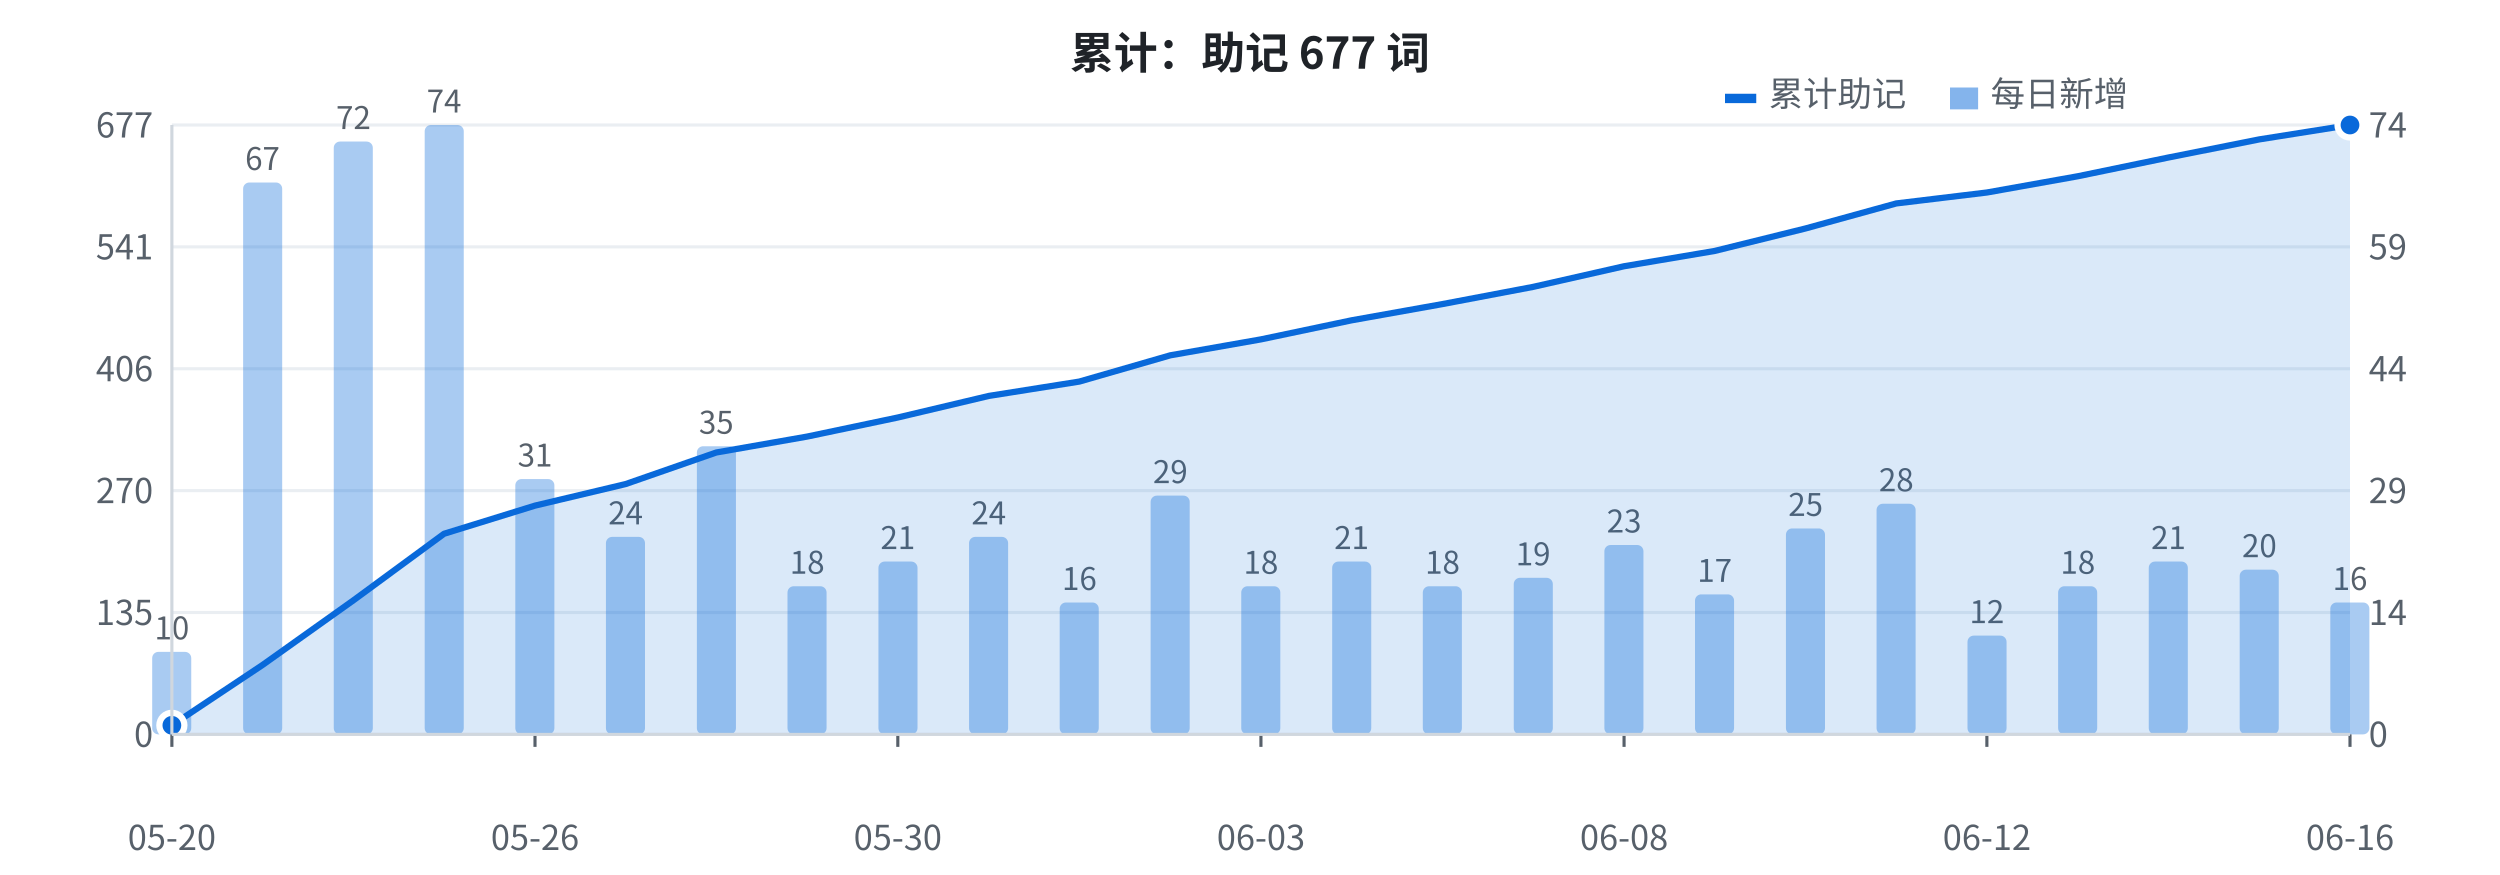
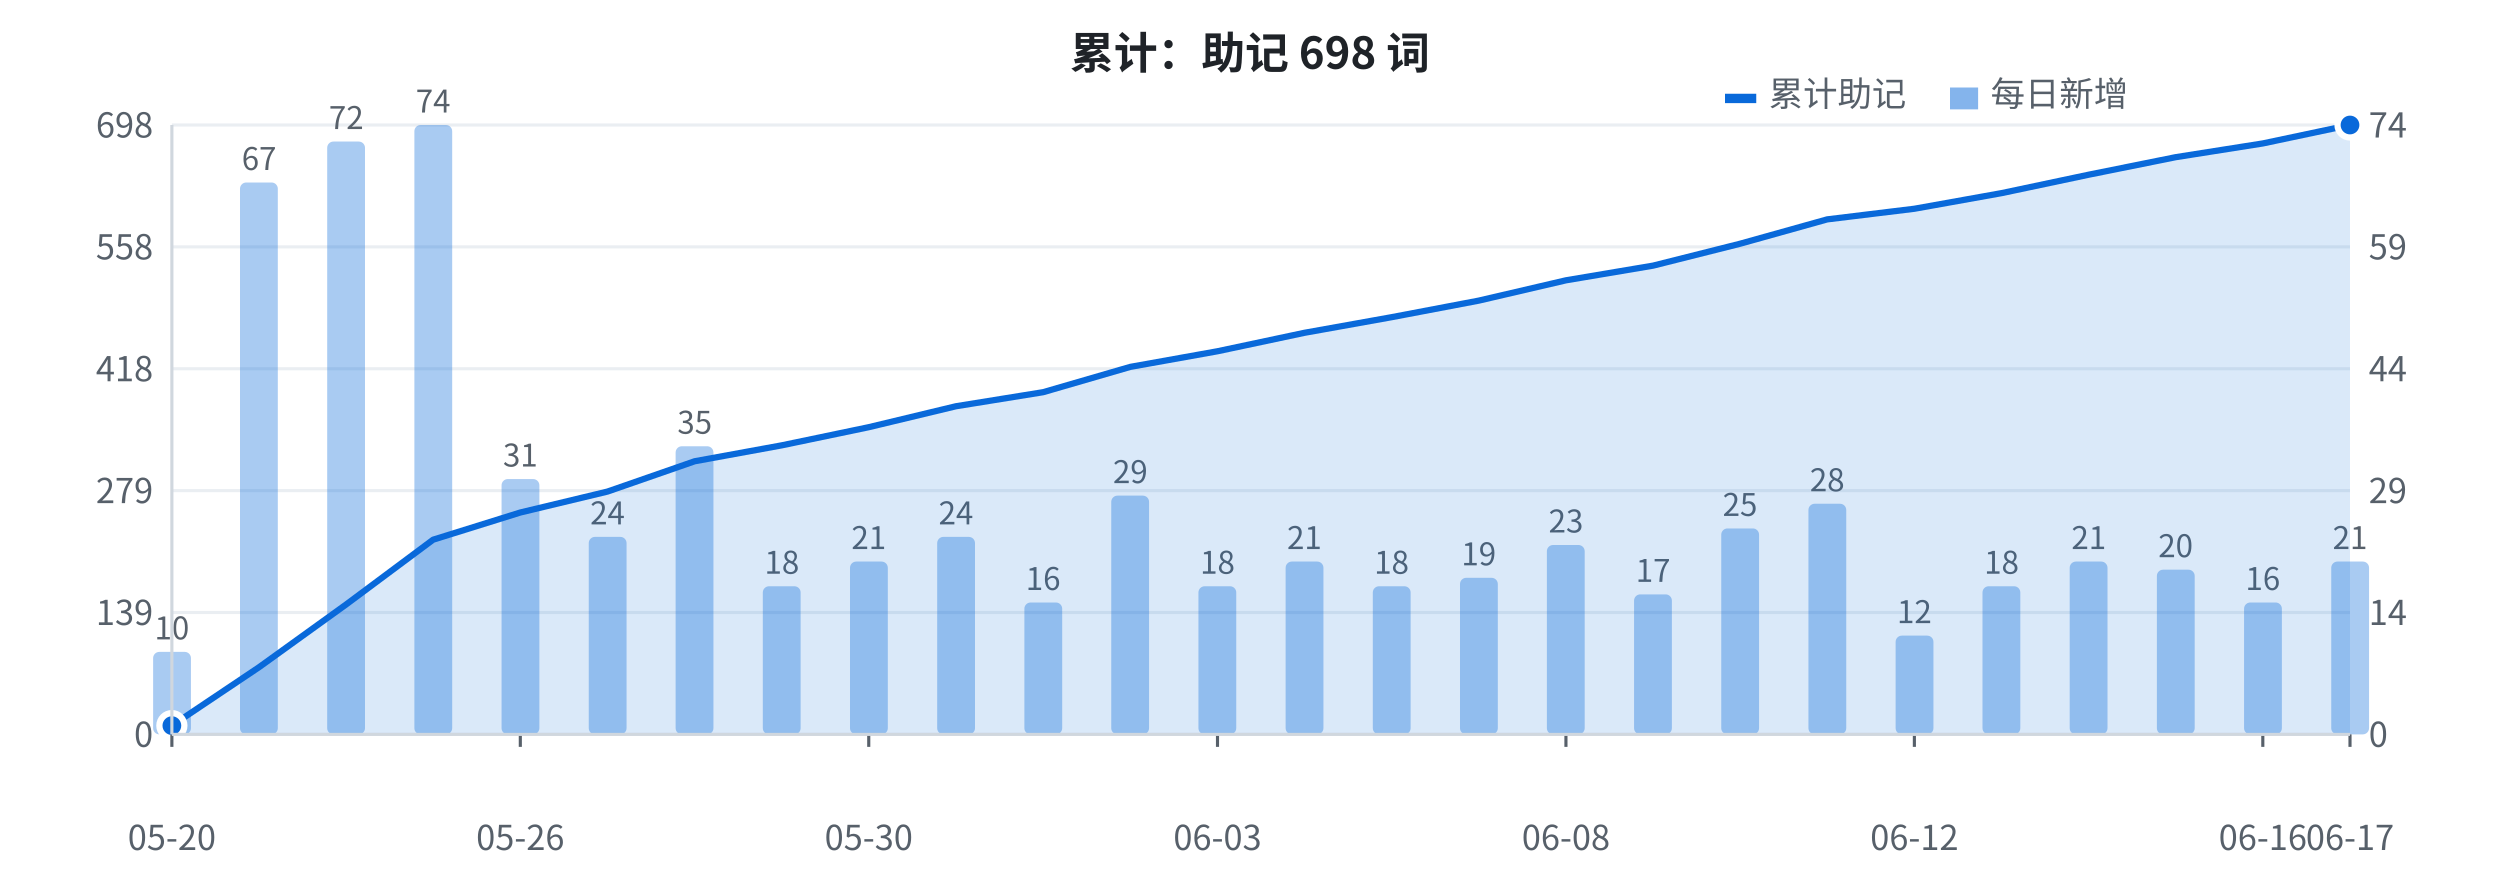
<svg xmlns="http://www.w3.org/2000/svg" width="800" height="280" viewBox="0 0 800 280" font-family="-apple-system, BlinkMacSystemFont, 'Segoe UI', 'PingFang SC', 'Hiragino Sans GB', 'Microsoft YaHei', 'Noto Sans CJK SC', sans-serif">
  <rect width="800" height="280" fill="#ffffff" />
  <line x1="55" y1="235.0" x2="752" y2="235.0" stroke="#eaeef2" stroke-width="1" />
  <text x="49" y="239.0" fill="#57606a" font-size="11" text-anchor="end">0</text>
  <line x1="55" y1="196.0" x2="752" y2="196.0" stroke="#eaeef2" stroke-width="1" />
-   <text x="49" y="200.0" fill="#57606a" font-size="11" text-anchor="end">135</text>
+   <text x="49" y="200.0" fill="#57606a" font-size="11" text-anchor="end">139</text>
  <line x1="55" y1="157.0" x2="752" y2="157.0" stroke="#eaeef2" stroke-width="1" />
-   <text x="49" y="161.0" fill="#57606a" font-size="11" text-anchor="end">270</text>
+   <text x="49" y="161.0" fill="#57606a" font-size="11" text-anchor="end">279</text>
  <line x1="55" y1="118.0" x2="752" y2="118.0" stroke="#eaeef2" stroke-width="1" />
-   <text x="49" y="122.0" fill="#57606a" font-size="11" text-anchor="end">406</text>
+   <text x="49" y="122.0" fill="#57606a" font-size="11" text-anchor="end">418</text>
  <line x1="55" y1="79.0" x2="752" y2="79.0" stroke="#eaeef2" stroke-width="1" />
-   <text x="49" y="83.0" fill="#57606a" font-size="11" text-anchor="end">541</text>
+   <text x="49" y="83.0" fill="#57606a" font-size="11" text-anchor="end">558</text>
  <line x1="55" y1="40.0" x2="752" y2="40.0" stroke="#eaeef2" stroke-width="1" />
-   <text x="49" y="44.0" fill="#57606a" font-size="11" text-anchor="end">677</text>
-   <rect x="48.7" y="208.6" width="12.5" height="26.4" fill="#0969da" opacity="0.35" rx="2" />
+   <text x="49" y="44.0" fill="#57606a" font-size="11" text-anchor="end">698</text>
+   <rect x="49.0" y="208.6" width="12.1" height="26.4" fill="#0969da" opacity="0.35" rx="2" />
  <text x="55.0" y="204.6" fill="#57606a" font-size="10" text-anchor="middle">10</text>
-   <rect x="77.8" y="58.4" width="12.5" height="176.6" fill="#0969da" opacity="0.35" rx="2" />
-   <text x="84.0" y="54.4" fill="#57606a" font-size="10" text-anchor="middle">67</text>
-   <rect x="106.8" y="45.3" width="12.5" height="189.7" fill="#0969da" opacity="0.35" rx="2" />
-   <text x="113.1" y="41.3" fill="#57606a" font-size="10" text-anchor="middle">72</text>
-   <rect x="135.9" y="40.0" width="12.5" height="195.0" fill="#0969da" opacity="0.35" rx="2" />
-   <text x="142.1" y="36.0" fill="#57606a" font-size="10" text-anchor="middle">74</text>
-   <rect x="164.9" y="153.3" width="12.5" height="81.7" fill="#0969da" opacity="0.35" rx="2" />
-   <text x="171.2" y="149.3" fill="#57606a" font-size="10" text-anchor="middle">31</text>
-   <rect x="193.9" y="171.8" width="12.5" height="63.2" fill="#0969da" opacity="0.35" rx="2" />
-   <text x="200.2" y="167.8" fill="#57606a" font-size="10" text-anchor="middle">24</text>
-   <rect x="223.0" y="142.8" width="12.5" height="92.2" fill="#0969da" opacity="0.35" rx="2" />
-   <text x="229.2" y="138.8" fill="#57606a" font-size="10" text-anchor="middle">35</text>
-   <rect x="252.0" y="187.6" width="12.5" height="47.4" fill="#0969da" opacity="0.35" rx="2" />
-   <text x="258.3" y="183.6" fill="#57606a" font-size="10" text-anchor="middle">18</text>
-   <rect x="281.1" y="179.7" width="12.5" height="55.3" fill="#0969da" opacity="0.35" rx="2" />
-   <text x="287.3" y="175.7" fill="#57606a" font-size="10" text-anchor="middle">21</text>
-   <rect x="310.1" y="171.8" width="12.5" height="63.2" fill="#0969da" opacity="0.35" rx="2" />
-   <text x="316.4" y="167.8" fill="#57606a" font-size="10" text-anchor="middle">24</text>
-   <rect x="339.1" y="192.8" width="12.5" height="42.2" fill="#0969da" opacity="0.35" rx="2" />
-   <text x="345.4" y="188.8" fill="#57606a" font-size="10" text-anchor="middle">16</text>
-   <rect x="368.2" y="158.6" width="12.5" height="76.4" fill="#0969da" opacity="0.35" rx="2" />
-   <text x="374.5" y="154.6" fill="#57606a" font-size="10" text-anchor="middle">29</text>
-   <rect x="397.2" y="187.6" width="12.5" height="47.4" fill="#0969da" opacity="0.35" rx="2" />
-   <text x="403.5" y="183.6" fill="#57606a" font-size="10" text-anchor="middle">18</text>
-   <rect x="426.3" y="179.7" width="12.5" height="55.3" fill="#0969da" opacity="0.35" rx="2" />
-   <text x="432.5" y="175.7" fill="#57606a" font-size="10" text-anchor="middle">21</text>
-   <rect x="455.3" y="187.6" width="12.5" height="47.4" fill="#0969da" opacity="0.35" rx="2" />
-   <text x="461.6" y="183.6" fill="#57606a" font-size="10" text-anchor="middle">18</text>
-   <rect x="484.4" y="184.9" width="12.5" height="50.1" fill="#0969da" opacity="0.35" rx="2" />
-   <text x="490.6" y="180.9" fill="#57606a" font-size="10" text-anchor="middle">19</text>
-   <rect x="513.4" y="174.4" width="12.5" height="60.6" fill="#0969da" opacity="0.35" rx="2" />
-   <text x="519.7" y="170.4" fill="#57606a" font-size="10" text-anchor="middle">23</text>
-   <rect x="542.4" y="190.2" width="12.5" height="44.8" fill="#0969da" opacity="0.35" rx="2" />
-   <text x="548.7" y="186.2" fill="#57606a" font-size="10" text-anchor="middle">17</text>
-   <rect x="571.5" y="169.1" width="12.5" height="65.9" fill="#0969da" opacity="0.35" rx="2" />
-   <text x="577.8" y="165.1" fill="#57606a" font-size="10" text-anchor="middle">25</text>
-   <rect x="600.5" y="161.2" width="12.5" height="73.8" fill="#0969da" opacity="0.35" rx="2" />
-   <text x="606.8" y="157.2" fill="#57606a" font-size="10" text-anchor="middle">28</text>
-   <rect x="629.6" y="203.4" width="12.5" height="31.6" fill="#0969da" opacity="0.35" rx="2" />
-   <text x="635.8" y="199.4" fill="#57606a" font-size="10" text-anchor="middle">12</text>
-   <rect x="658.6" y="187.6" width="12.5" height="47.4" fill="#0969da" opacity="0.35" rx="2" />
-   <text x="664.9" y="183.6" fill="#57606a" font-size="10" text-anchor="middle">18</text>
-   <rect x="687.6" y="179.7" width="12.5" height="55.3" fill="#0969da" opacity="0.35" rx="2" />
-   <text x="693.9" y="175.7" fill="#57606a" font-size="10" text-anchor="middle">21</text>
-   <rect x="716.7" y="182.3" width="12.5" height="52.7" fill="#0969da" opacity="0.35" rx="2" />
-   <text x="723.0" y="178.3" fill="#57606a" font-size="10" text-anchor="middle">20</text>
-   <rect x="745.7" y="192.8" width="12.5" height="42.2" fill="#0969da" opacity="0.35" rx="2" />
-   <text x="752.0" y="188.8" fill="#57606a" font-size="10" text-anchor="middle">16</text>
-   <polygon points="55.0,235 55.0,232.1 84.0,212.8 113.1,192.1 142.1,170.8 171.2,161.8 200.2,154.9 229.2,144.8 258.3,139.7 287.3,133.6 316.4,126.7 345.4,122.1 374.5,113.7 403.5,108.6 432.5,102.5 461.6,97.3 490.6,91.8 519.7,85.2 548.7,80.3 577.8,73.1 606.8,65.1 635.8,61.6 664.9,56.4 693.9,50.4 723.0,44.6 752.0,40.0 752.0,235" fill="#0969da" opacity="0.15" />
-   <polyline points="55.0,232.1 84.0,212.8 113.1,192.1 142.1,170.8 171.2,161.8 200.2,154.9 229.2,144.8 258.3,139.7 287.3,133.6 316.4,126.7 345.4,122.1 374.5,113.7 403.5,108.6 432.5,102.5 461.6,97.3 490.6,91.8 519.7,85.2 548.7,80.3 577.8,73.1 606.8,65.1 635.8,61.6 664.9,56.4 693.9,50.4 723.0,44.6 752.0,40.0" fill="none" stroke="#0969da" stroke-width="2" stroke-linejoin="round" />
-   <circle cx="55.0" cy="232.1" r="4" fill="#0969da" stroke="#ffffff" stroke-width="2" />
+   <rect x="76.8" y="58.4" width="12.1" height="176.6" fill="#0969da" opacity="0.35" rx="2" />
+   <text x="82.9" y="54.4" fill="#57606a" font-size="10" text-anchor="middle">67</text>
+   <rect x="104.7" y="45.3" width="12.1" height="189.7" fill="#0969da" opacity="0.35" rx="2" />
+   <text x="110.8" y="41.3" fill="#57606a" font-size="10" text-anchor="middle">72</text>
+   <rect x="132.6" y="40.0" width="12.1" height="195.0" fill="#0969da" opacity="0.35" rx="2" />
+   <text x="138.6" y="36.0" fill="#57606a" font-size="10" text-anchor="middle">74</text>
+   <rect x="160.5" y="153.3" width="12.1" height="81.7" fill="#0969da" opacity="0.35" rx="2" />
+   <text x="166.5" y="149.3" fill="#57606a" font-size="10" text-anchor="middle">31</text>
+   <rect x="188.4" y="171.8" width="12.1" height="63.2" fill="#0969da" opacity="0.35" rx="2" />
+   <text x="194.4" y="167.8" fill="#57606a" font-size="10" text-anchor="middle">24</text>
+   <rect x="216.2" y="142.8" width="12.1" height="92.2" fill="#0969da" opacity="0.35" rx="2" />
+   <text x="222.3" y="138.8" fill="#57606a" font-size="10" text-anchor="middle">35</text>
+   <rect x="244.1" y="187.6" width="12.1" height="47.4" fill="#0969da" opacity="0.35" rx="2" />
+   <text x="250.2" y="183.6" fill="#57606a" font-size="10" text-anchor="middle">18</text>
+   <rect x="272.0" y="179.7" width="12.1" height="55.3" fill="#0969da" opacity="0.35" rx="2" />
+   <text x="278.0" y="175.7" fill="#57606a" font-size="10" text-anchor="middle">21</text>
+   <rect x="299.9" y="171.8" width="12.1" height="63.2" fill="#0969da" opacity="0.35" rx="2" />
+   <text x="305.9" y="167.8" fill="#57606a" font-size="10" text-anchor="middle">24</text>
+   <rect x="327.8" y="192.8" width="12.1" height="42.2" fill="#0969da" opacity="0.35" rx="2" />
+   <text x="333.8" y="188.8" fill="#57606a" font-size="10" text-anchor="middle">16</text>
+   <rect x="355.6" y="158.6" width="12.1" height="76.4" fill="#0969da" opacity="0.35" rx="2" />
+   <text x="361.7" y="154.6" fill="#57606a" font-size="10" text-anchor="middle">29</text>
+   <rect x="383.5" y="187.6" width="12.1" height="47.4" fill="#0969da" opacity="0.35" rx="2" />
+   <text x="389.6" y="183.6" fill="#57606a" font-size="10" text-anchor="middle">18</text>
+   <rect x="411.4" y="179.7" width="12.1" height="55.3" fill="#0969da" opacity="0.35" rx="2" />
+   <text x="417.4" y="175.7" fill="#57606a" font-size="10" text-anchor="middle">21</text>
+   <rect x="439.3" y="187.6" width="12.1" height="47.4" fill="#0969da" opacity="0.35" rx="2" />
+   <text x="445.3" y="183.6" fill="#57606a" font-size="10" text-anchor="middle">18</text>
+   <rect x="467.2" y="184.9" width="12.1" height="50.1" fill="#0969da" opacity="0.35" rx="2" />
+   <text x="473.2" y="180.9" fill="#57606a" font-size="10" text-anchor="middle">19</text>
+   <rect x="495.0" y="174.4" width="12.1" height="60.6" fill="#0969da" opacity="0.35" rx="2" />
+   <text x="501.1" y="170.4" fill="#57606a" font-size="10" text-anchor="middle">23</text>
+   <rect x="522.9" y="190.2" width="12.1" height="44.8" fill="#0969da" opacity="0.35" rx="2" />
+   <text x="529.0" y="186.2" fill="#57606a" font-size="10" text-anchor="middle">17</text>
+   <rect x="550.8" y="169.1" width="12.1" height="65.9" fill="#0969da" opacity="0.35" rx="2" />
+   <text x="556.8" y="165.1" fill="#57606a" font-size="10" text-anchor="middle">25</text>
+   <rect x="578.7" y="161.2" width="12.1" height="73.8" fill="#0969da" opacity="0.35" rx="2" />
+   <text x="584.7" y="157.2" fill="#57606a" font-size="10" text-anchor="middle">28</text>
+   <rect x="606.6" y="203.4" width="12.1" height="31.6" fill="#0969da" opacity="0.35" rx="2" />
+   <text x="612.6" y="199.4" fill="#57606a" font-size="10" text-anchor="middle">12</text>
+   <rect x="634.4" y="187.6" width="12.1" height="47.4" fill="#0969da" opacity="0.35" rx="2" />
+   <text x="640.5" y="183.6" fill="#57606a" font-size="10" text-anchor="middle">18</text>
+   <rect x="662.3" y="179.7" width="12.1" height="55.3" fill="#0969da" opacity="0.35" rx="2" />
+   <text x="668.4" y="175.7" fill="#57606a" font-size="10" text-anchor="middle">21</text>
+   <rect x="690.2" y="182.3" width="12.1" height="52.7" fill="#0969da" opacity="0.35" rx="2" />
+   <text x="696.2" y="178.3" fill="#57606a" font-size="10" text-anchor="middle">20</text>
+   <rect x="718.1" y="192.8" width="12.1" height="42.2" fill="#0969da" opacity="0.35" rx="2" />
+   <text x="724.1" y="188.8" fill="#57606a" font-size="10" text-anchor="middle">16</text>
+   <rect x="746.0" y="179.7" width="12.1" height="55.3" fill="#0969da" opacity="0.35" rx="2" />
+   <text x="752.0" y="175.7" fill="#57606a" font-size="10" text-anchor="middle">21</text>
+   <polygon points="55.0,235 55.0,232.2 82.9,213.5 110.8,193.4 138.6,172.7 166.5,164.0 194.4,157.3 222.3,147.6 250.2,142.5 278.0,136.7 305.9,130.0 333.8,125.5 361.7,117.4 389.6,112.4 417.4,106.5 445.3,101.5 473.2,96.2 501.1,89.7 529.0,85.0 556.8,78.0 584.7,70.2 612.6,66.8 640.5,61.8 668.4,55.9 696.2,50.3 724.1,45.9 752.0,40.0 752.0,235" fill="#0969da" opacity="0.15" />
+   <polyline points="55.0,232.2 82.9,213.5 110.8,193.4 138.6,172.7 166.5,164.0 194.4,157.3 222.3,147.6 250.2,142.5 278.0,136.7 305.9,130.0 333.8,125.5 361.7,117.4 389.6,112.4 417.4,106.5 445.3,101.5 473.2,96.2 501.1,89.7 529.0,85.0 556.8,78.0 584.7,70.2 612.6,66.8 640.5,61.8 668.4,55.9 696.2,50.3 724.1,45.9 752.0,40.0" fill="none" stroke="#0969da" stroke-width="2" stroke-linejoin="round" />
+   <circle cx="55.0" cy="232.2" r="4" fill="#0969da" stroke="#ffffff" stroke-width="2" />
  <circle cx="752.0" cy="40.0" r="4" fill="#0969da" stroke="#ffffff" stroke-width="2" />
  <text x="758" y="239.0" fill="#57606a" font-size="11" text-anchor="start">0</text>
  <text x="758" y="200.0" fill="#57606a" font-size="11" text-anchor="start">14</text>
  <text x="758" y="161.0" fill="#57606a" font-size="11" text-anchor="start">29</text>
  <text x="758" y="122.0" fill="#57606a" font-size="11" text-anchor="start">44</text>
  <text x="758" y="83.0" fill="#57606a" font-size="11" text-anchor="start">59</text>
  <text x="758" y="44.0" fill="#57606a" font-size="11" text-anchor="start">74</text>
  <text x="55.0" y="272" fill="#57606a" font-size="11" text-anchor="middle">05-20</text>
  <line x1="55.0" y1="235" x2="55.0" y2="239" stroke="#57606a" stroke-width="1" />
-   <text x="171.2" y="272" fill="#57606a" font-size="11" text-anchor="middle">05-26</text>
-   <line x1="171.2" y1="235" x2="171.2" y2="239" stroke="#57606a" stroke-width="1" />
-   <text x="287.3" y="272" fill="#57606a" font-size="11" text-anchor="middle">05-30</text>
-   <line x1="287.3" y1="235" x2="287.3" y2="239" stroke="#57606a" stroke-width="1" />
-   <text x="403.5" y="272" fill="#57606a" font-size="11" text-anchor="middle">06-03</text>
-   <line x1="403.5" y1="235" x2="403.5" y2="239" stroke="#57606a" stroke-width="1" />
-   <text x="519.7" y="272" fill="#57606a" font-size="11" text-anchor="middle">06-08</text>
-   <line x1="519.7" y1="235" x2="519.7" y2="239" stroke="#57606a" stroke-width="1" />
-   <text x="635.8" y="272" fill="#57606a" font-size="11" text-anchor="middle">06-12</text>
-   <line x1="635.8" y1="235" x2="635.8" y2="239" stroke="#57606a" stroke-width="1" />
-   <text x="752.0" y="272" fill="#57606a" font-size="11" text-anchor="middle">06-16</text>
+   <text x="166.5" y="272" fill="#57606a" font-size="11" text-anchor="middle">05-26</text>
+   <line x1="166.5" y1="235" x2="166.5" y2="239" stroke="#57606a" stroke-width="1" />
+   <text x="278.0" y="272" fill="#57606a" font-size="11" text-anchor="middle">05-30</text>
+   <line x1="278.0" y1="235" x2="278.0" y2="239" stroke="#57606a" stroke-width="1" />
+   <text x="389.6" y="272" fill="#57606a" font-size="11" text-anchor="middle">06-03</text>
+   <line x1="389.6" y1="235" x2="389.6" y2="239" stroke="#57606a" stroke-width="1" />
+   <text x="501.1" y="272" fill="#57606a" font-size="11" text-anchor="middle">06-08</text>
+   <line x1="501.1" y1="235" x2="501.1" y2="239" stroke="#57606a" stroke-width="1" />
+   <text x="612.6" y="272" fill="#57606a" font-size="11" text-anchor="middle">06-12</text>
+   <line x1="612.6" y1="235" x2="612.6" y2="239" stroke="#57606a" stroke-width="1" />
+   <text x="724.1" y="272" fill="#57606a" font-size="11" text-anchor="middle">06-16</text>
+   <line x1="724.1" y1="235" x2="724.1" y2="239" stroke="#57606a" stroke-width="1" />
+   <text x="752.0" y="272" fill="#57606a" font-size="11" text-anchor="middle">06-17</text>
  <line x1="752.0" y1="235" x2="752.0" y2="239" stroke="#57606a" stroke-width="1" />
-   <text x="400" y="22" fill="#1f2328" font-size="14" font-weight="bold" text-anchor="middle">累计：助记 677 词</text>
+   <text x="400" y="22" fill="#1f2328" font-size="14" font-weight="bold" text-anchor="middle">累计：助记 698 词</text>
  <rect x="552" y="30" width="10" height="3" fill="#0969da" />
  <text x="566" y="34" fill="#57606a" font-size="11">累计助记</text>
  <rect x="624" y="28" width="9" height="7" fill="#0969da" opacity="0.5" />
  <text x="637" y="34" fill="#57606a" font-size="11">每日新增</text>
  <line x1="55" y1="40" x2="55" y2="235" stroke="#d0d7de" stroke-width="1" />
  <line x1="55" y1="235" x2="752" y2="235" stroke="#d0d7de" stroke-width="1" />
</svg>
